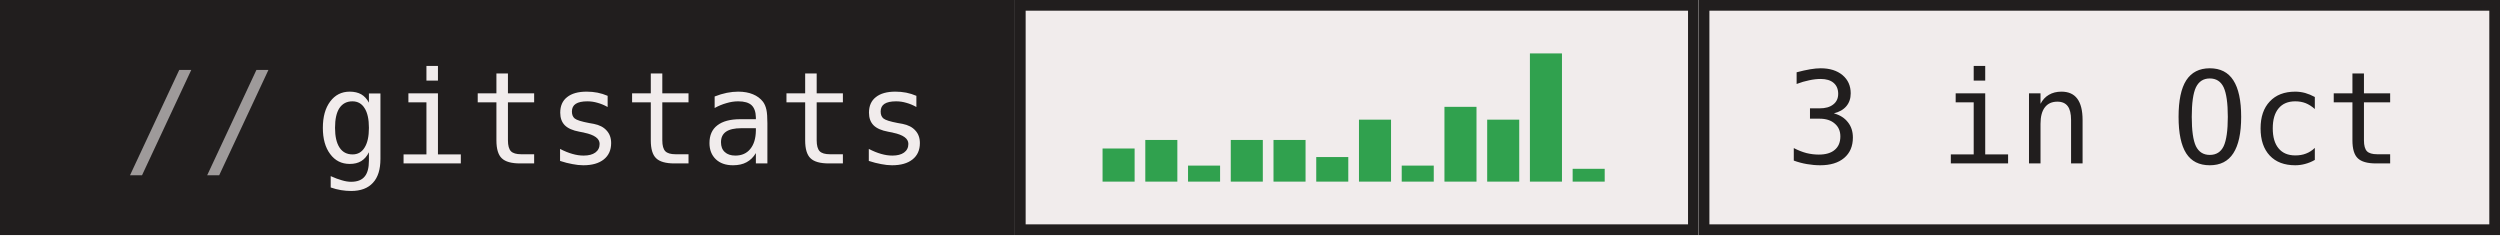
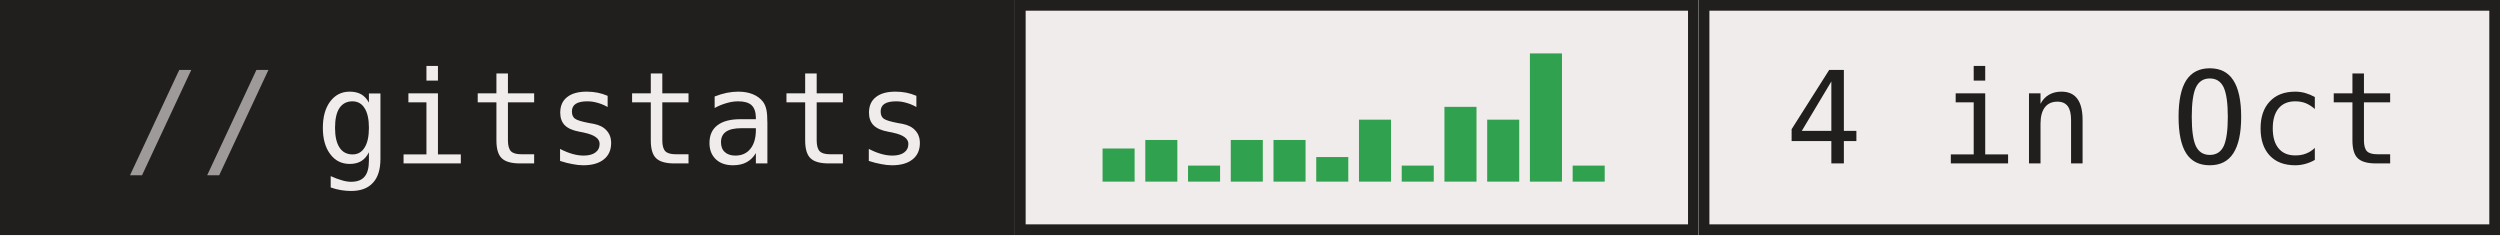
- <svg xmlns="http://www.w3.org/2000/svg" width="234" height="22" role="img" aria-label="gitstats: 3 in Oct">
+ <svg xmlns="http://www.w3.org/2000/svg" width="234" height="22" role="img" aria-label="gitstats: 4 in Oct">
  <g>
    <rect x="0" width="95" height="22" fill="#211e1e" />
    <rect x="95" width="64" height="22" fill="#f1ecec" />
    <rect x="95.5" y="0.5" width="63" height="21" fill="none" stroke="#211e1e" />
    <rect x="159" width="75" height="22" fill="#f1ecec" />
    <rect x="159.5" y="0.5" width="74" height="21" fill="none" stroke="#211e1e" />
  </g>
  <rect x="103.2" y="13.9" width="3" height="3.1" fill="#30a14e" />
  <rect x="107.2" y="13.1" width="3" height="3.9" fill="#30a14e" />
  <rect x="111.2" y="15.5" width="3" height="1.5" fill="#30a14e" />
  <rect x="115.2" y="13.1" width="3" height="3.9" fill="#30a14e" />
  <rect x="119.2" y="13.1" width="3" height="3.9" fill="#30a14e" />
  <rect x="123.2" y="14.7" width="3" height="2.3" fill="#30a14e" />
  <rect x="127.2" y="11.2" width="3" height="5.8" fill="#30a14e" />
  <rect x="131.2" y="15.5" width="3" height="1.5" fill="#30a14e" />
  <rect x="135.2" y="10.0" width="3" height="7.0" fill="#30a14e" />
  <rect x="139.2" y="11.2" width="3" height="5.8" fill="#30a14e" />
  <rect x="143.2" y="5.0" width="3" height="12.0" fill="#30a14e" />
-   <rect x="147.2" y="15.8" width="3" height="1.2" fill="#30a14e" />
+   <rect x="147.2" y="15.5" width="3" height="1.5" fill="#30a14e" />
  <g text-anchor="middle" font-family="IBM Plex Mono,JetBrains Mono,ui-monospace,SFMono-Regular,Menlo,Consolas,monospace" font-size="12" text-rendering="geometricPrecision">
    <text x="58.4" y="15.3" fill="#f1ecec" textLength="57.6">gitstats</text>
-     <text x="196.0" y="15.3" fill="#211e1e" textLength="57.6">3 in Oct</text>
+     <text x="196.0" y="15.3" fill="#211e1e" textLength="57.6">4 in Oct</text>
    <text x="18.8" y="15.3" fill="#9e9a9a">//</text>
  </g>
</svg>
